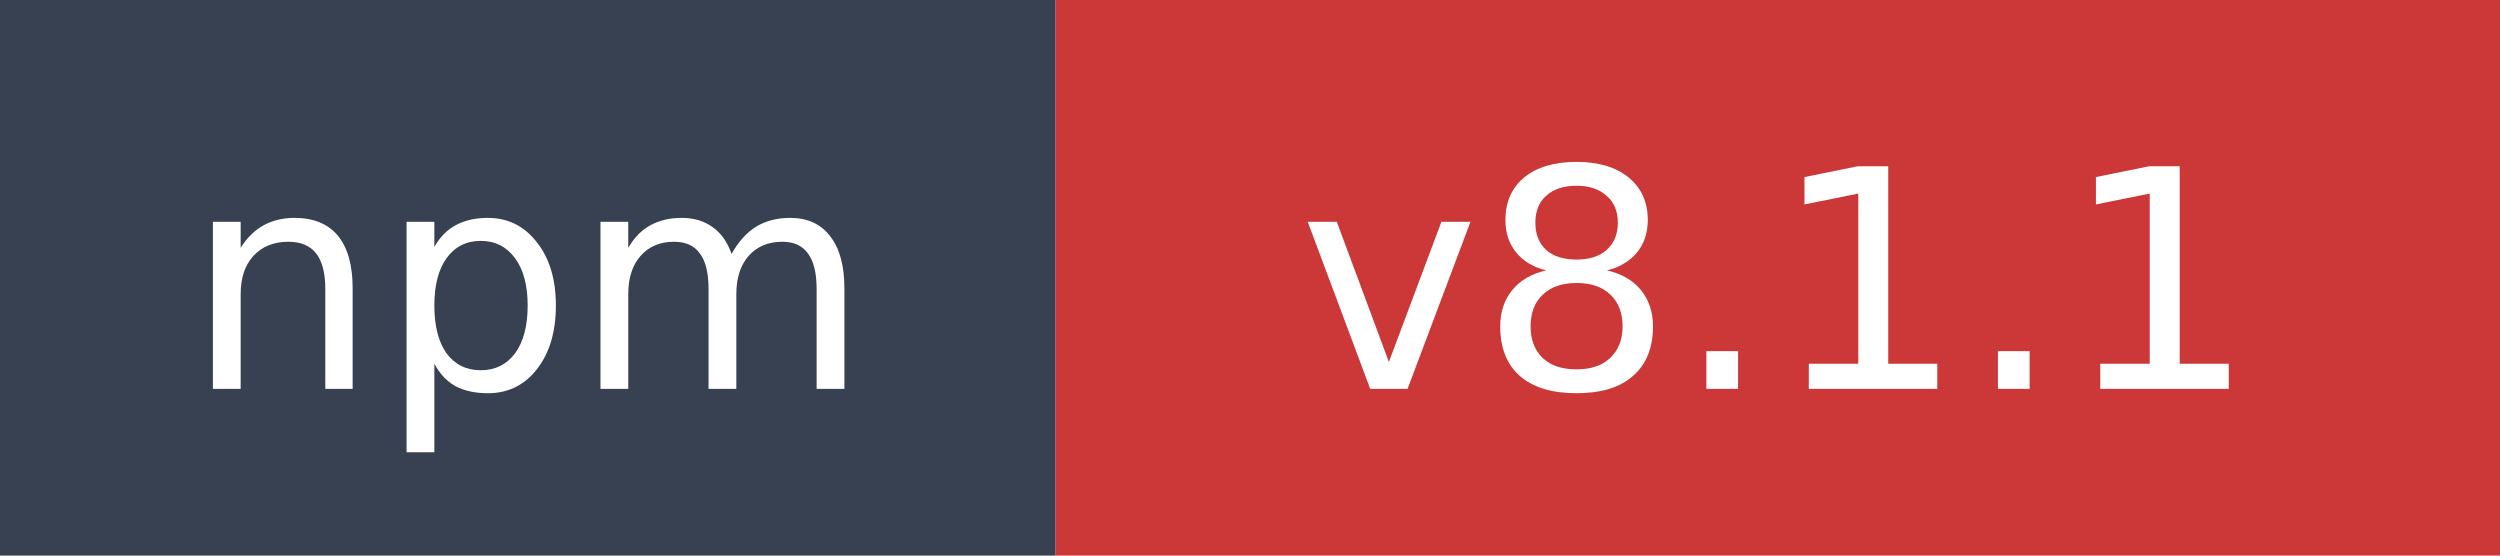
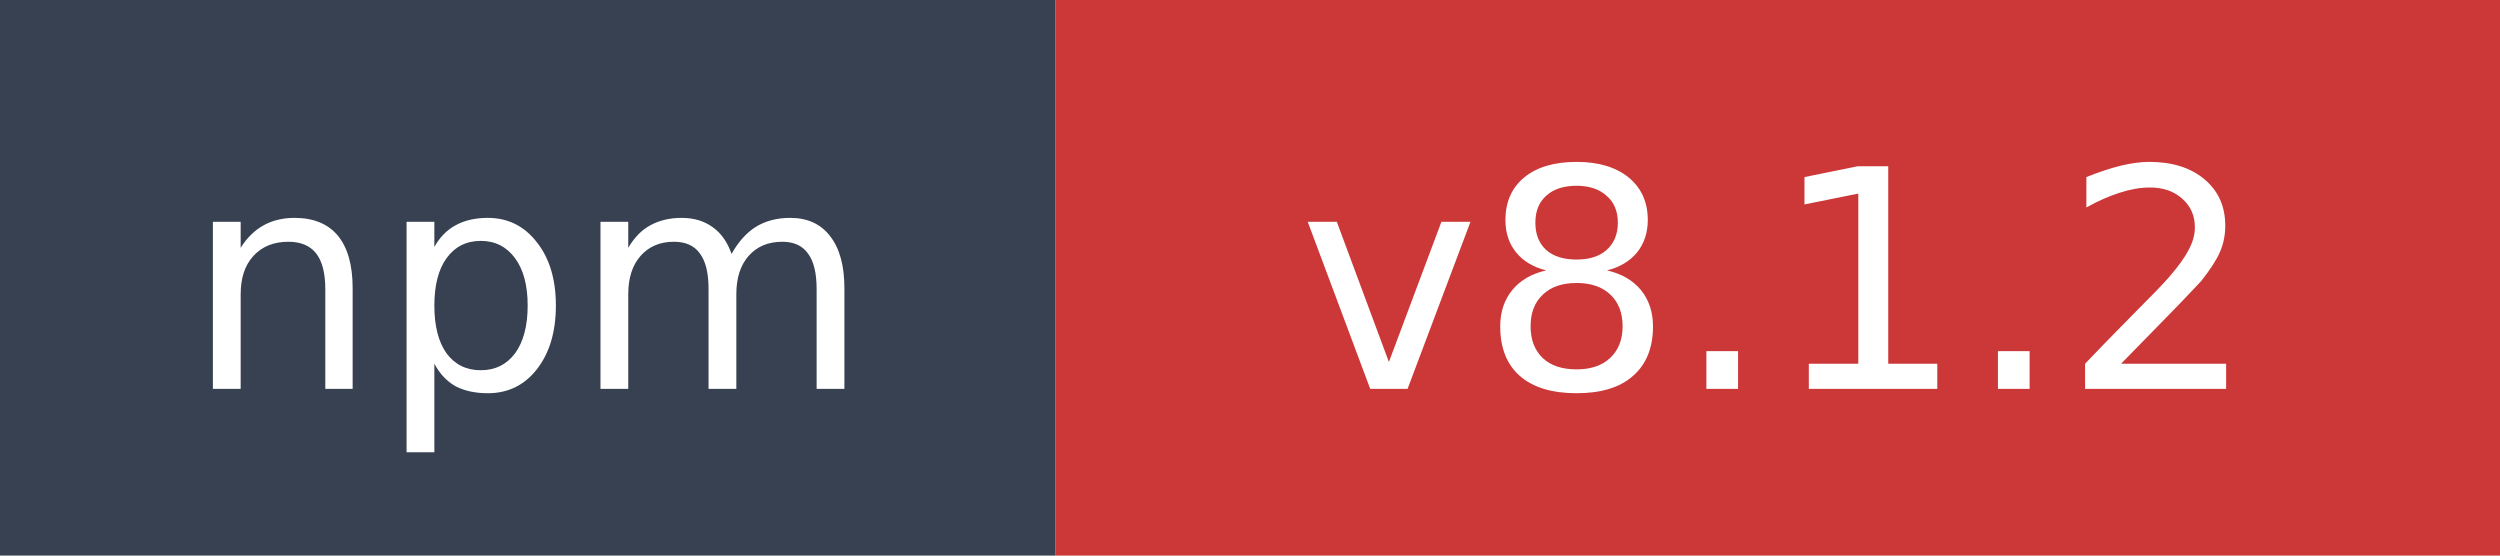
- <svg xmlns="http://www.w3.org/2000/svg" width="90" height="20" role="img" aria-label="npm: v8.1.1">
+ <svg xmlns="http://www.w3.org/2000/svg" width="90" height="20" role="img" aria-label="npm: v8.1.2">
  <rect width="38" height="20" fill="#374151" />
  <rect x="38" width="52" height="20" fill="#cb3837" />
  <text x="19" y="14" fill="#ffffff" font-family="Verdana,Geneva,DejaVu Sans,sans-serif" font-size="11" text-anchor="middle">npm</text>
-   <text x="64" y="14" fill="#ffffff" font-family="Verdana,Geneva,DejaVu Sans,sans-serif" font-size="11" text-anchor="middle">v8.1.1</text>
+   <text x="64" y="14" fill="#ffffff" font-family="Verdana,Geneva,DejaVu Sans,sans-serif" font-size="11" text-anchor="middle">v8.1.2</text>
</svg>
